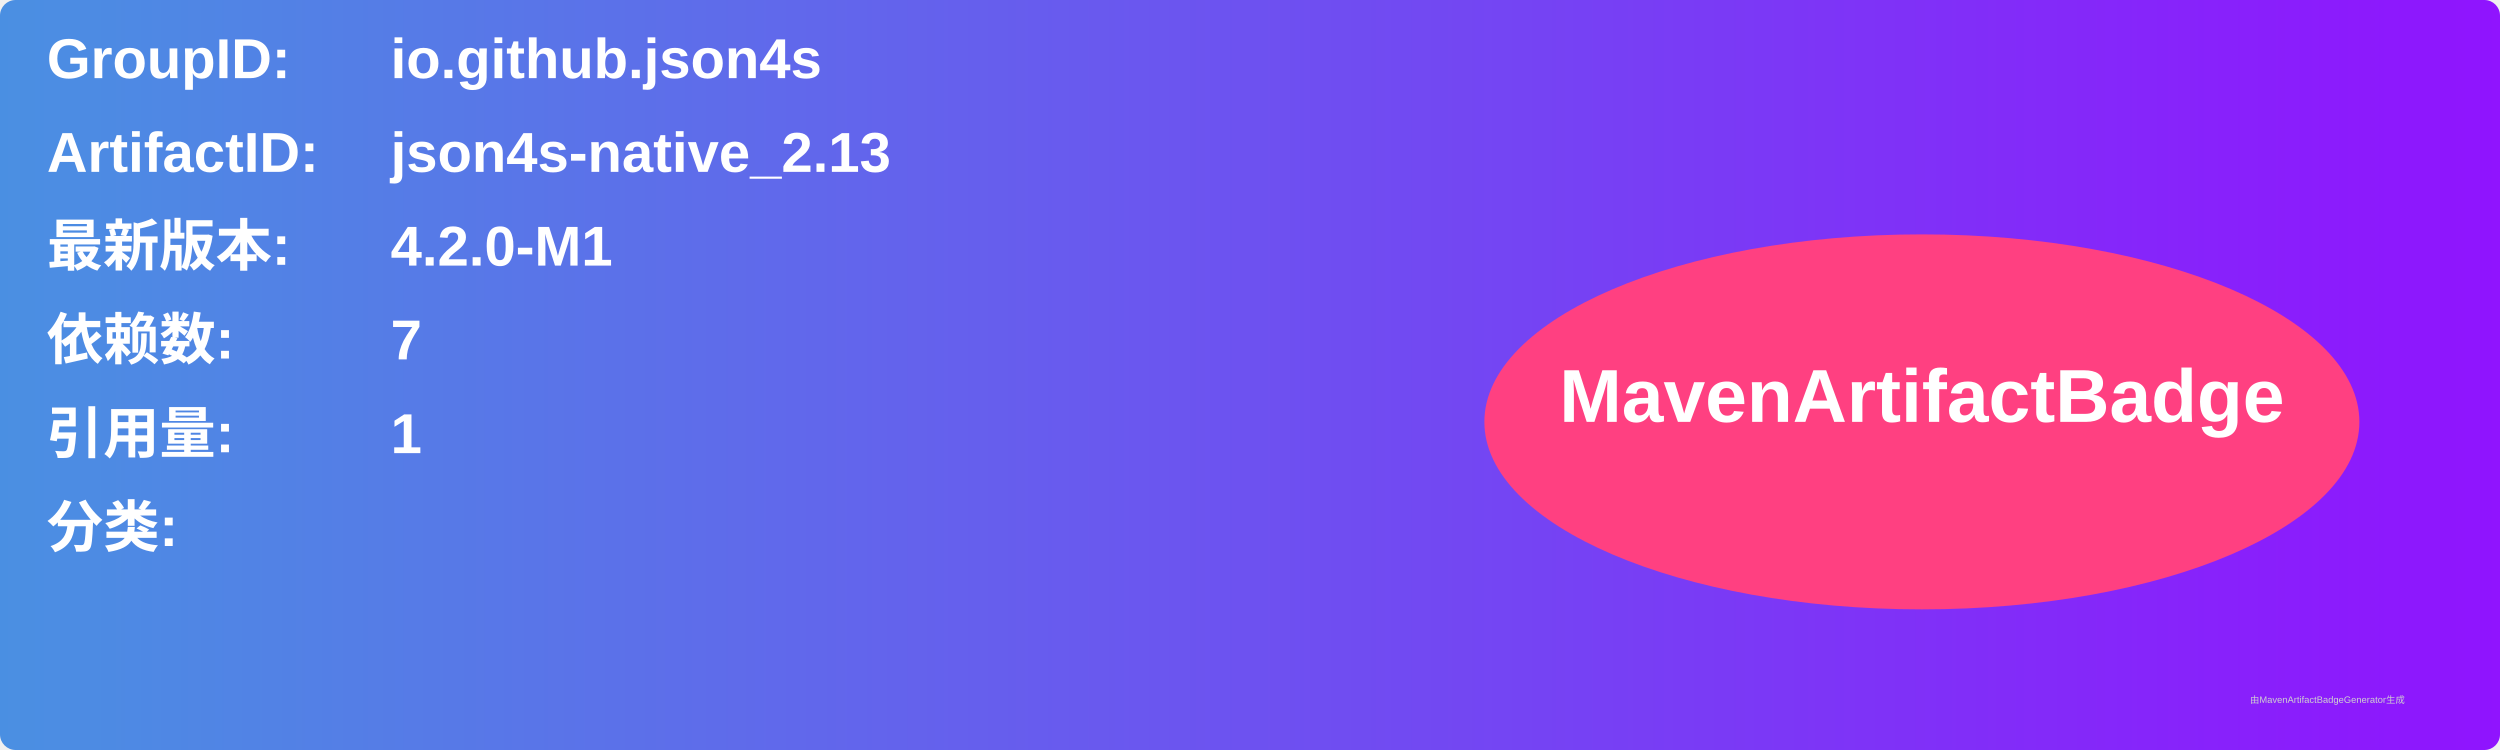
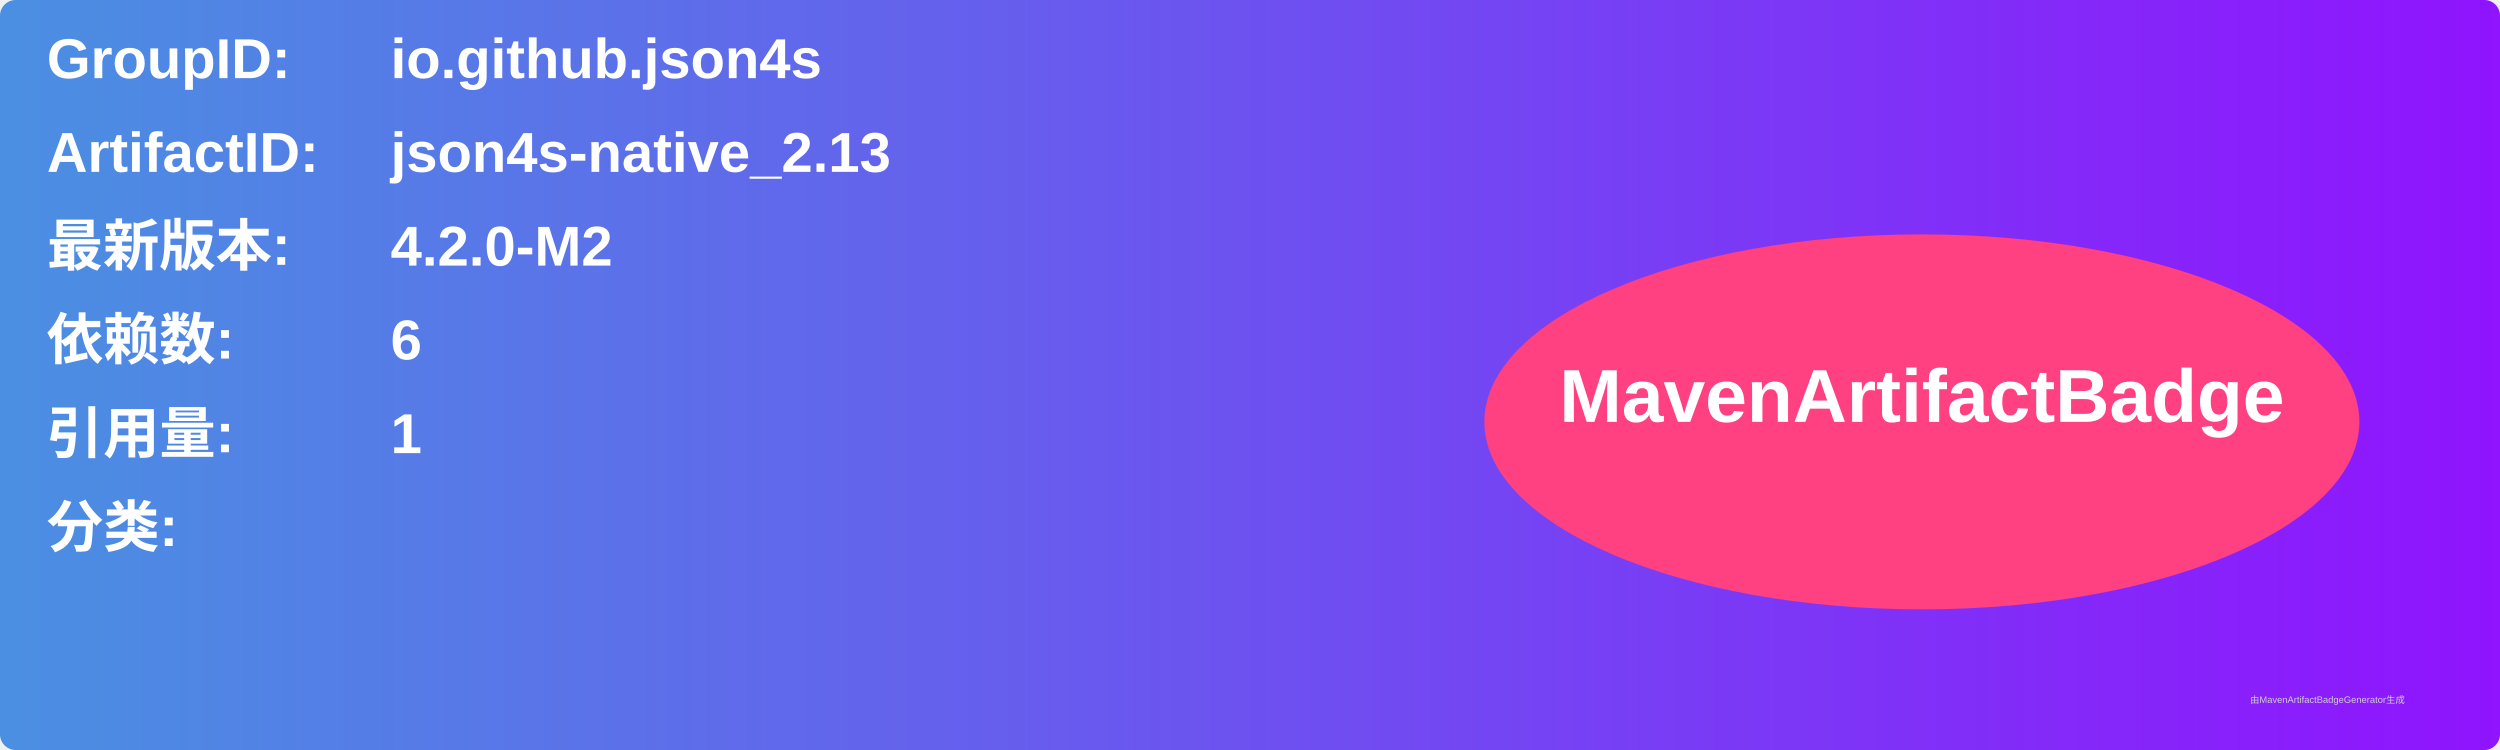
<svg xmlns="http://www.w3.org/2000/svg" width="800" height="240" viewBox="0 0 800 240">
  <linearGradient id="grad" x1="0%" y1="0%" x2="100%" y2="0%">
    <stop offset="0%" stop-color="#4a90e2" />
    <stop offset="100%" stop-color="#9013fe" />
  </linearGradient>
  <rect width="100%" height="100%" rx="5" ry="5" fill="url(#grad)" />
  <g transform="translate(15, 15)">
    <text x="0" y="10" font-family="Arial" font-size="18" fill="white" font-weight="bold" width="260">GroupID:</text>
    <text x="110" y="10" font-family="Arial" font-size="18" fill="white" font-weight="bold" width="460">io.github.json4s</text>
    <text x="0" y="40" font-family="Arial" font-size="18" fill="white" font-weight="bold" width="260">ArtifactID:</text>
    <text x="110" y="40" font-family="Arial" font-size="18" fill="white" font-weight="bold" width="460">json4s-native_2.13</text>
    <text x="0" y="70" font-family="Arial" font-size="18" fill="white" font-weight="bold">最新版本:</text>
    <text x="110" y="70" font-family="Arial" font-size="18" fill="white" font-weight="bold">
-       <tspan font-weight="bold">4.2.0-M1</tspan>
+       <tspan font-weight="bold">4.2.0-M2</tspan>
    </text>
    <text x="0" y="100" font-family="Arial" font-size="18" fill="white" font-weight="bold">依赖数: </text>
    <text x="110" y="100" font-family="Arial" font-size="18" fill="white">
-       <tspan font-weight="bold">7</tspan>
+       <tspan font-weight="bold">6</tspan>
    </text>
    <text x="0" y="130" font-family="Arial" font-size="18" fill="white" font-weight="bold">引用量: </text>
    <text x="110" y="130" font-family="Arial" font-size="18" fill="white">
      <tspan font-weight="bold">1</tspan>
    </text>
    <text x="0" y="160" font-family="Arial" font-size="18" fill="white" font-weight="bold">分类:</text>
    <text x="10" y="190" font-family="Arial" font-size="10" fill="white">
      <tspan font-weight="bold" />
    </text>
    <ellipse cx="600" cy="120" rx="140" ry="60" fill="#ff4081" />
    <text x="600" y="120" text-anchor="middle" font-family="Arial" font-size="24" fill="white" font-weight="bold">MavenArtifactBadge</text>
  </g>
  <text x="720" y="225" font-family="Arial" font-size="3" fill="#d0d0d0">由MavenArtifactBadgeGenerator生成</text>
</svg>
